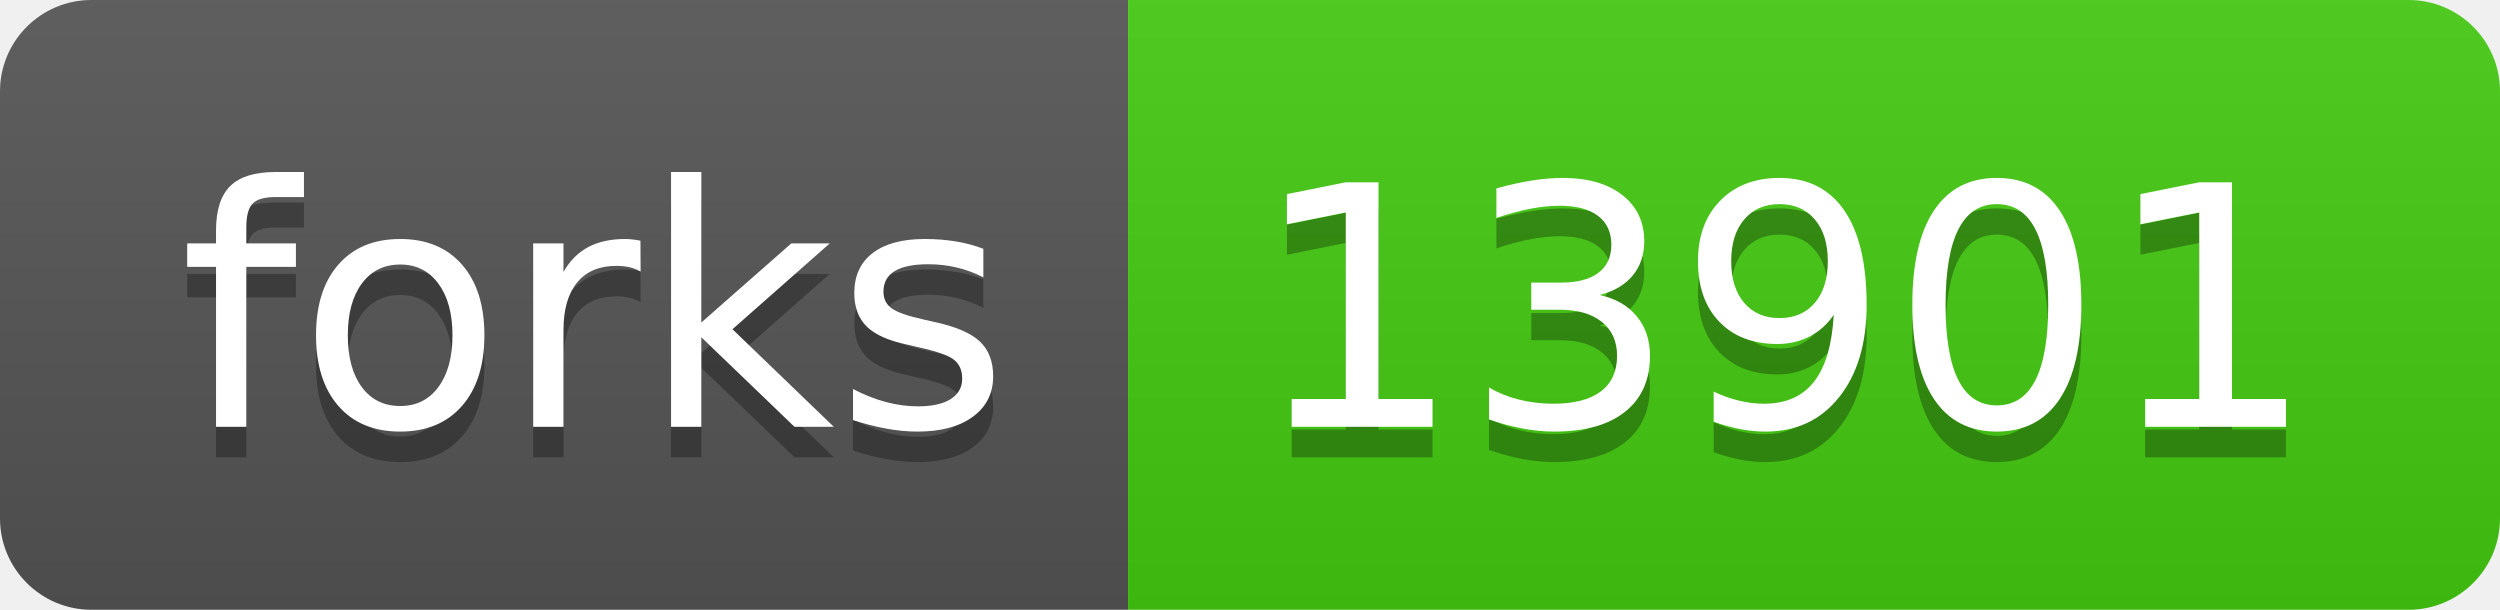
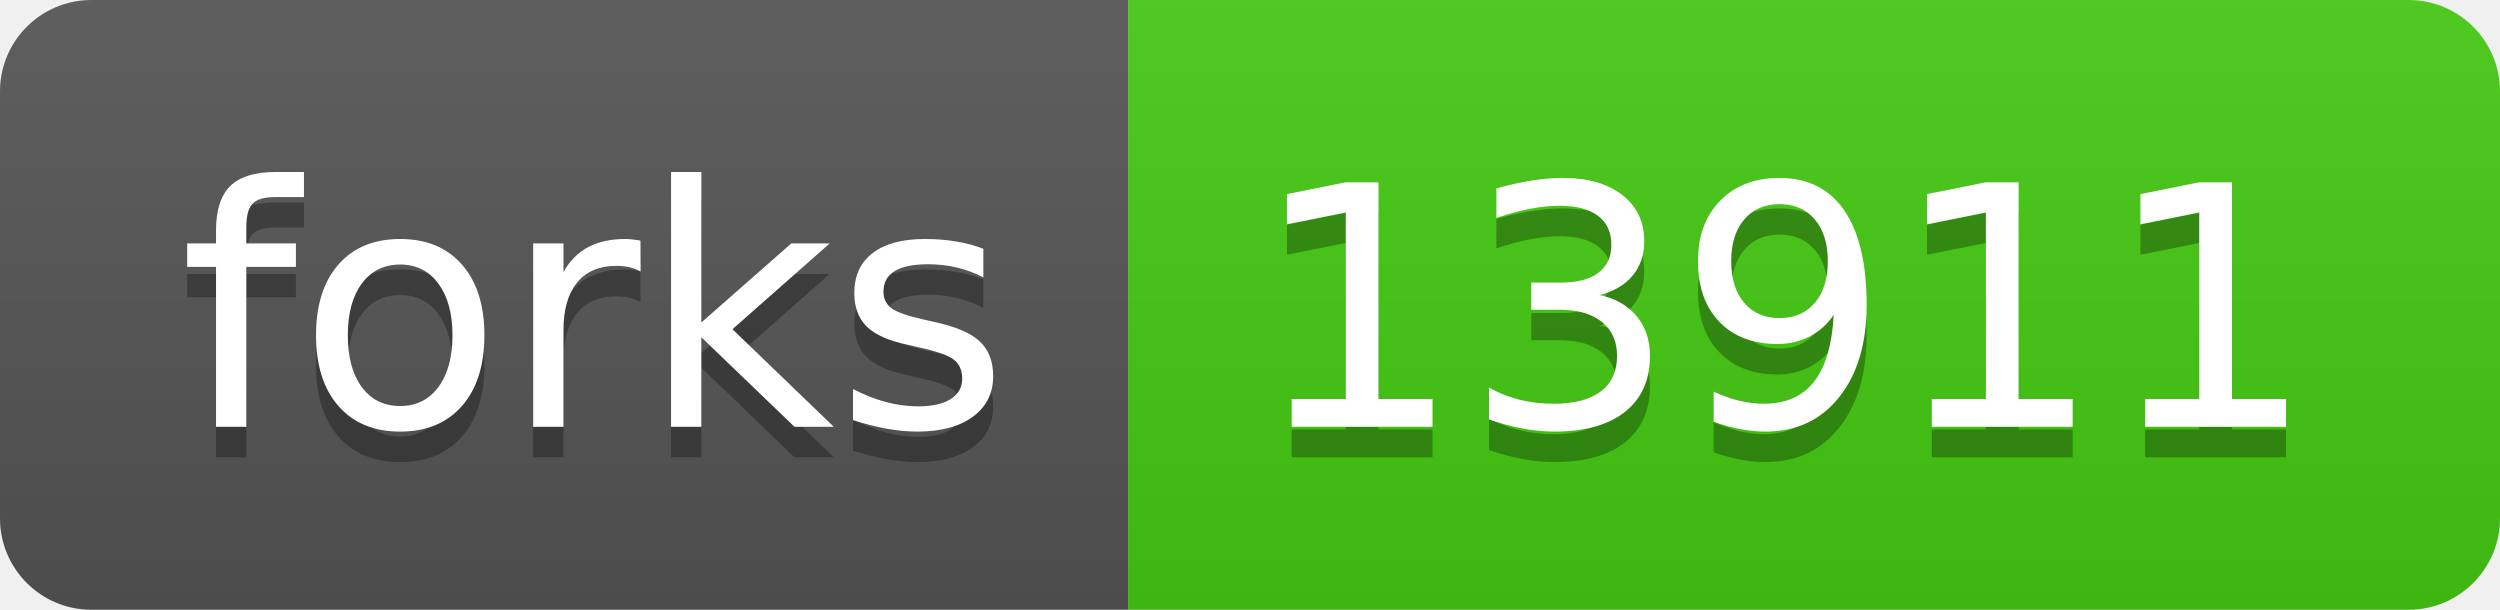
- <svg xmlns="http://www.w3.org/2000/svg" width="82" height="20" role="img" aria-label="forks: 13901">
+ <svg xmlns="http://www.w3.org/2000/svg" width="82" height="20" role="img" aria-label="forks: 13911">
  <linearGradient id="s" x2="0" y2="100%">
    <stop offset="0" stop-color="#bbb" stop-opacity=".1" />
    <stop offset="1" stop-opacity=".1" />
  </linearGradient>
  <clipPath id="r">
    <rect width="82" height="20" rx="3" fill="#fff" />
  </clipPath>
  <g clip-path="url(#r)">
    <rect width="37" height="20" fill="#555" />
    <rect x="37" width="45" height="20" fill="#4c1" />
    <rect width="82" height="20" fill="url(#s)" />
  </g>
  <g fill="#fff" text-anchor="middle" font-family="Verdana,Geneva,DejaVu Sans,sans-serif" text-rendering="geometricPrecision" font-size="110">
    <text aria-hidden="true" x="195" y="150" fill="#010101" fill-opacity=".3" transform="scale(.1)" textLength="270">forks</text>
    <text x="195" y="140" transform="scale(.1)" fill="#fff" textLength="270">forks</text>
-     <text aria-hidden="true" x="585" y="150" fill="#010101" fill-opacity=".3" transform="scale(.1)" textLength="350">13901</text>
-     <text x="585" y="140" transform="scale(.1)" fill="#fff" textLength="350">13901</text>
+     <text aria-hidden="true" x="585" y="150" fill="#010101" fill-opacity=".3" transform="scale(.1)" textLength="350">13911</text>
+     <text x="585" y="140" transform="scale(.1)" fill="#fff" textLength="350">13911</text>
  </g>
</svg>
